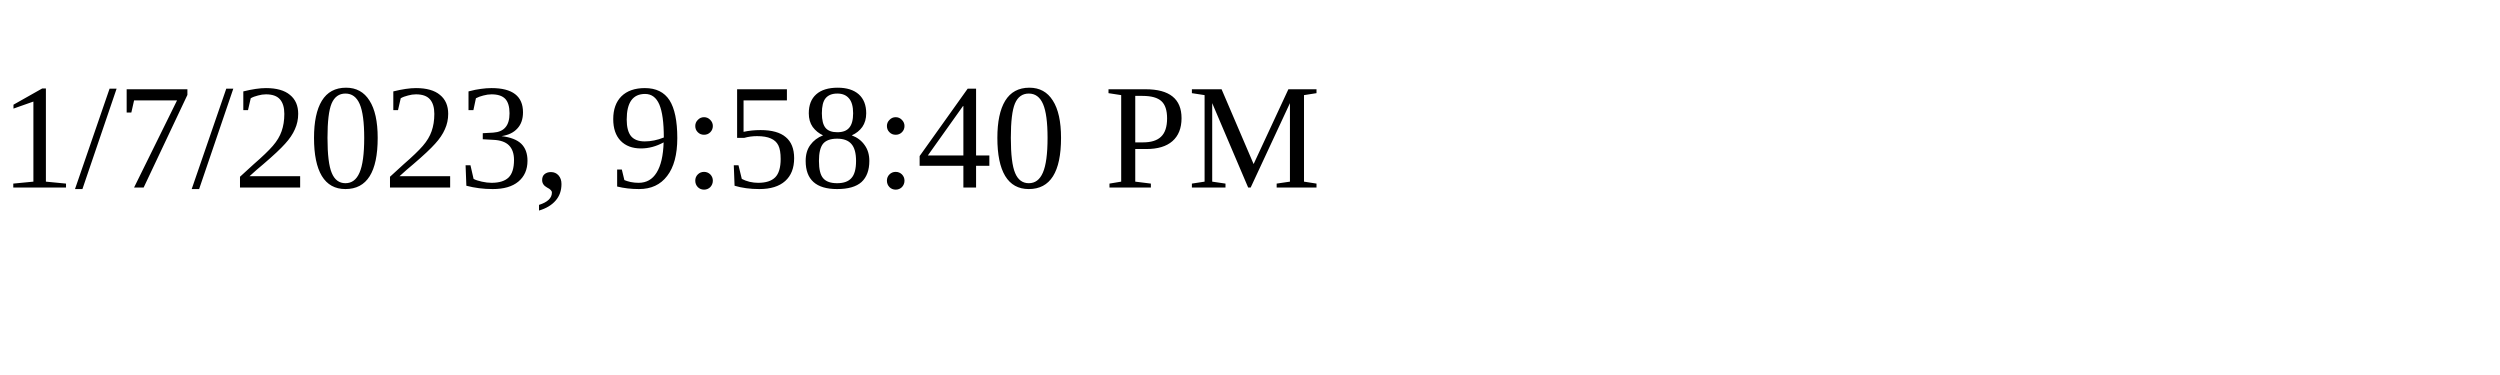
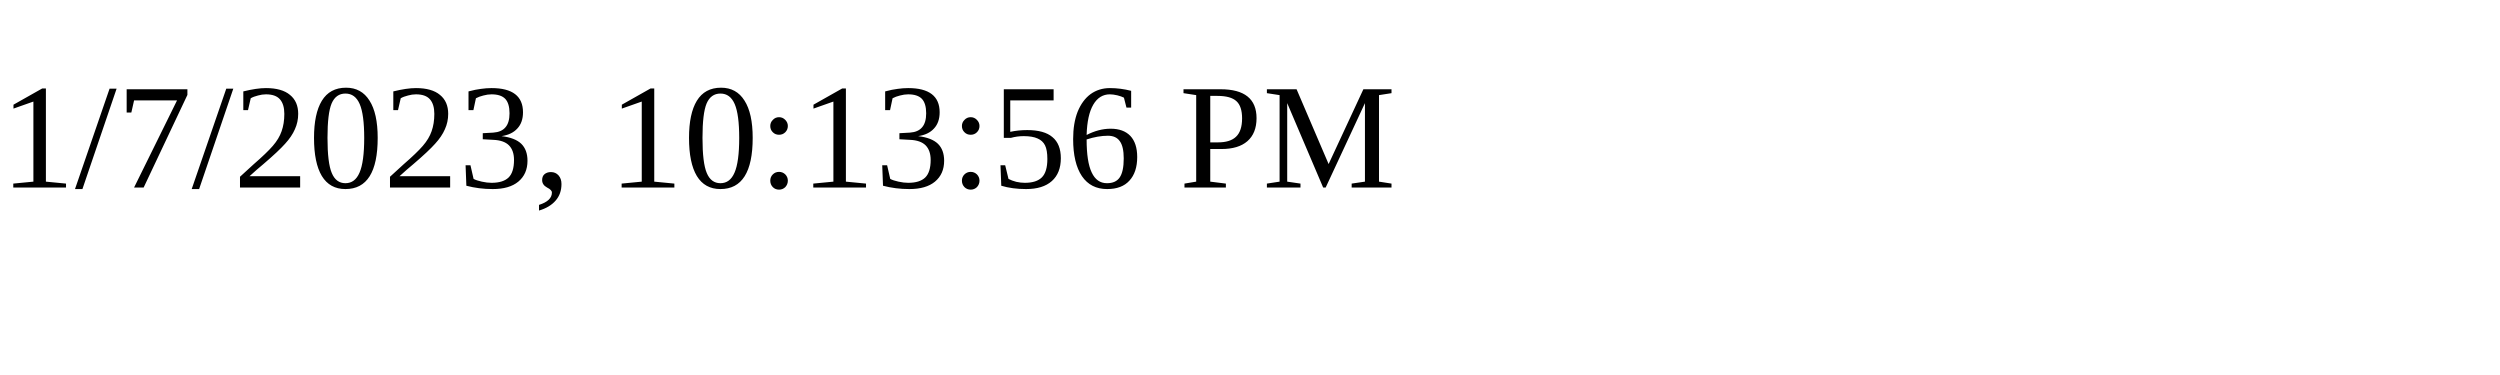
<svg xmlns="http://www.w3.org/2000/svg" height="30" width="200">
-   <text x="0" y="15">1/7/2023, 9:58:40 PM</text>
+   <text x="0" y="15">1/7/2023, 10:13:56 PM</text>
</svg>
